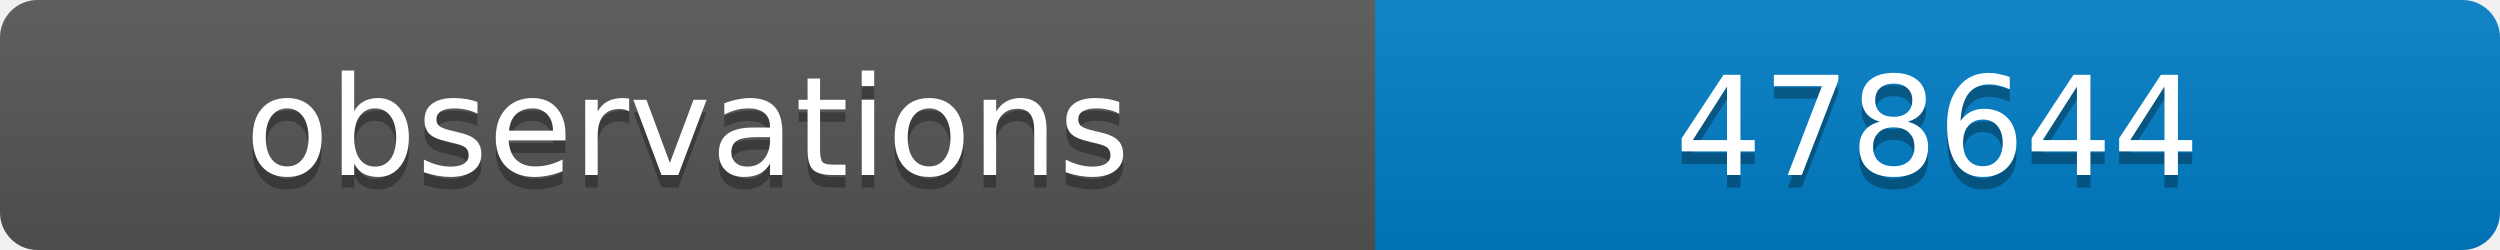
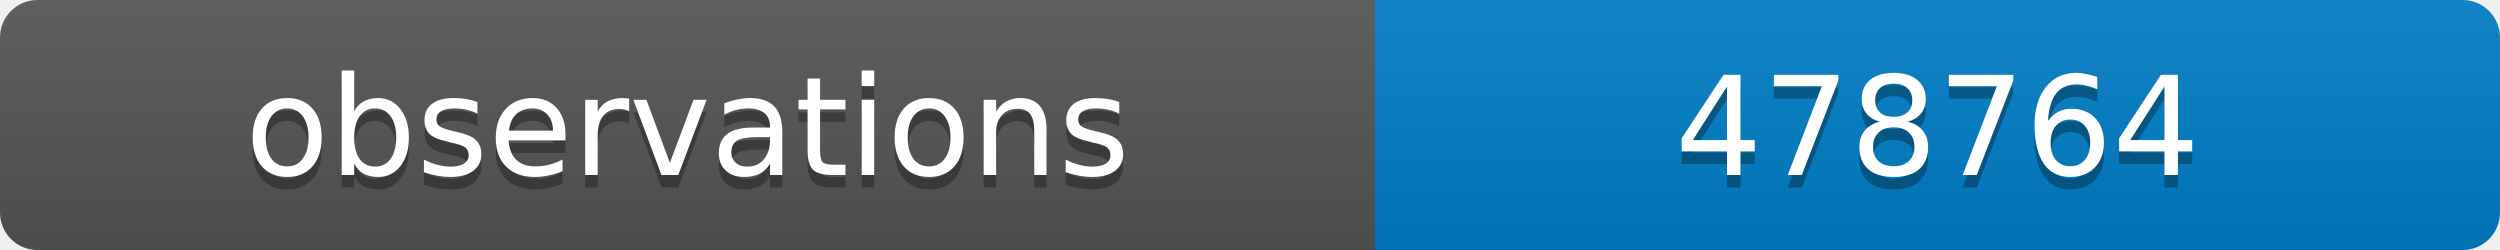
<svg xmlns="http://www.w3.org/2000/svg" width="200" height="20">
  <linearGradient id="b" x2="0" y2="100%">
    <stop offset="0" stop-color="#bbb" stop-opacity=".1" />
    <stop offset="1" stop-opacity=".1" />
  </linearGradient>
  <clipPath id="a">
    <rect width="200" height="20" rx="3" fill="#fff" />
  </clipPath>
  <g clip-path="url(#a)">
    <path fill="#555" d="M0 0h110v20H0z" />
    <path fill="#007ec6" d="M110 0h90v20H110z" />
    <path fill="url(#b)" d="M0 0h200v20H0z" />
  </g>
  <g fill="#fff" text-anchor="middle" font-family="DejaVu Sans,Verdana,Geneva,sans-serif" font-size="11">
    <text x="55" y="15" fill="#010101" fill-opacity=".3">observations</text>
    <text x="55" y="14">observations</text>
-     <text x="155" y="15" fill="#010101" fill-opacity=".3">478644</text>
-     <text x="155" y="14">478644</text>
+     <text x="155" y="15" fill="#010101" fill-opacity=".3">478764</text>
+     <text x="155" y="14">478764</text>
  </g>
</svg>
